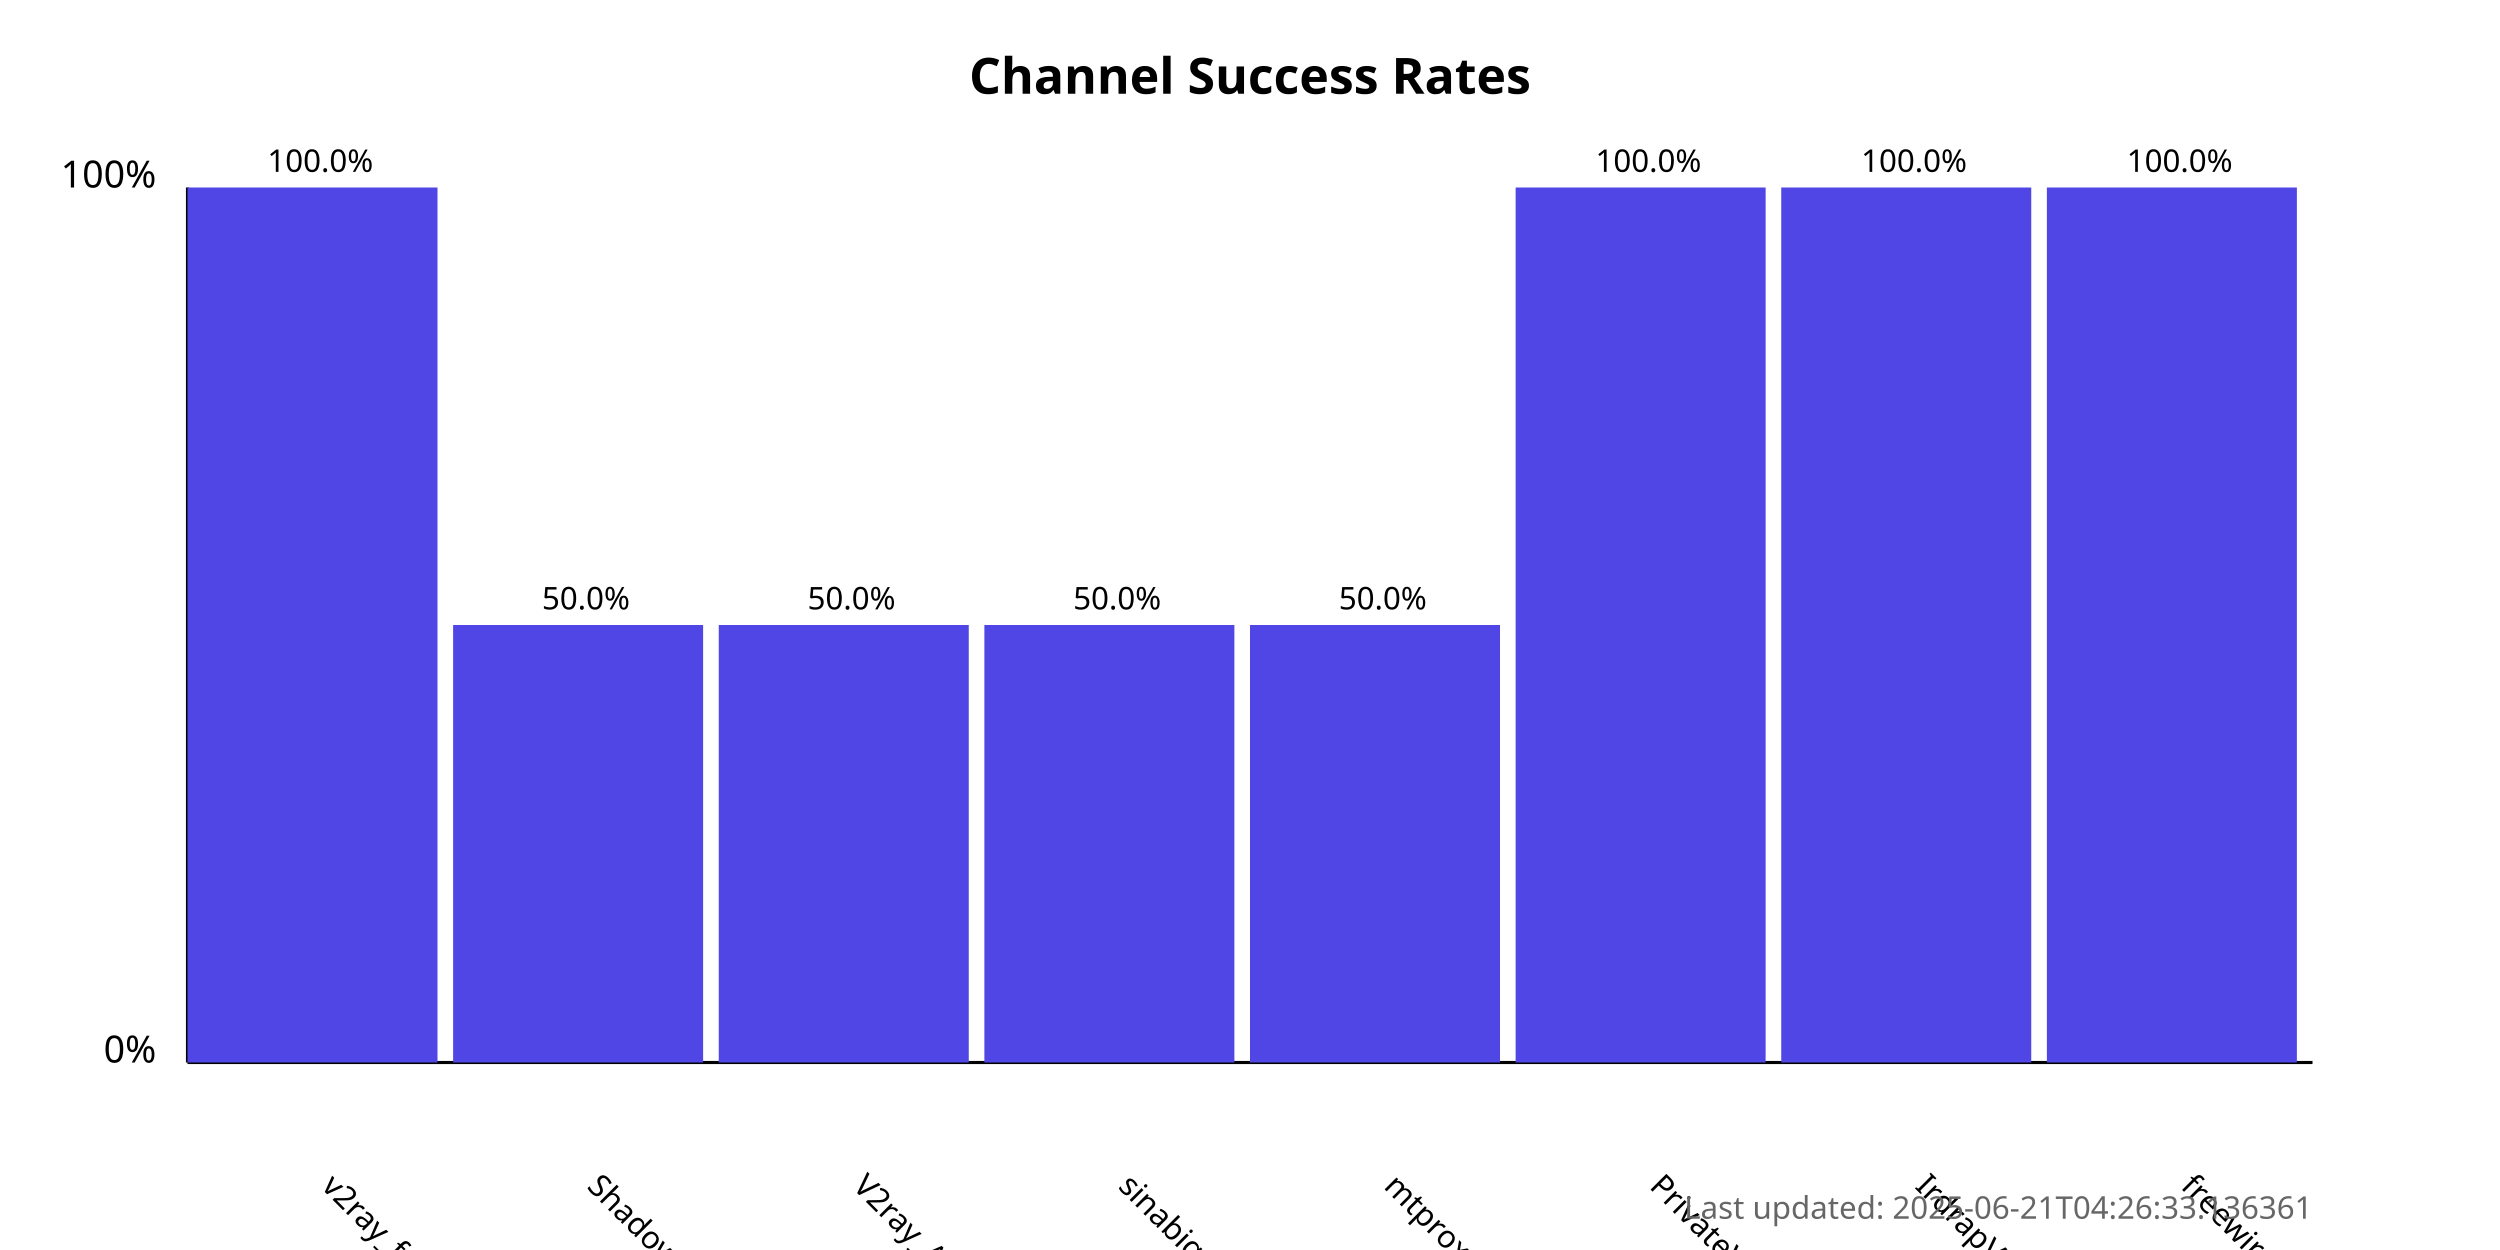
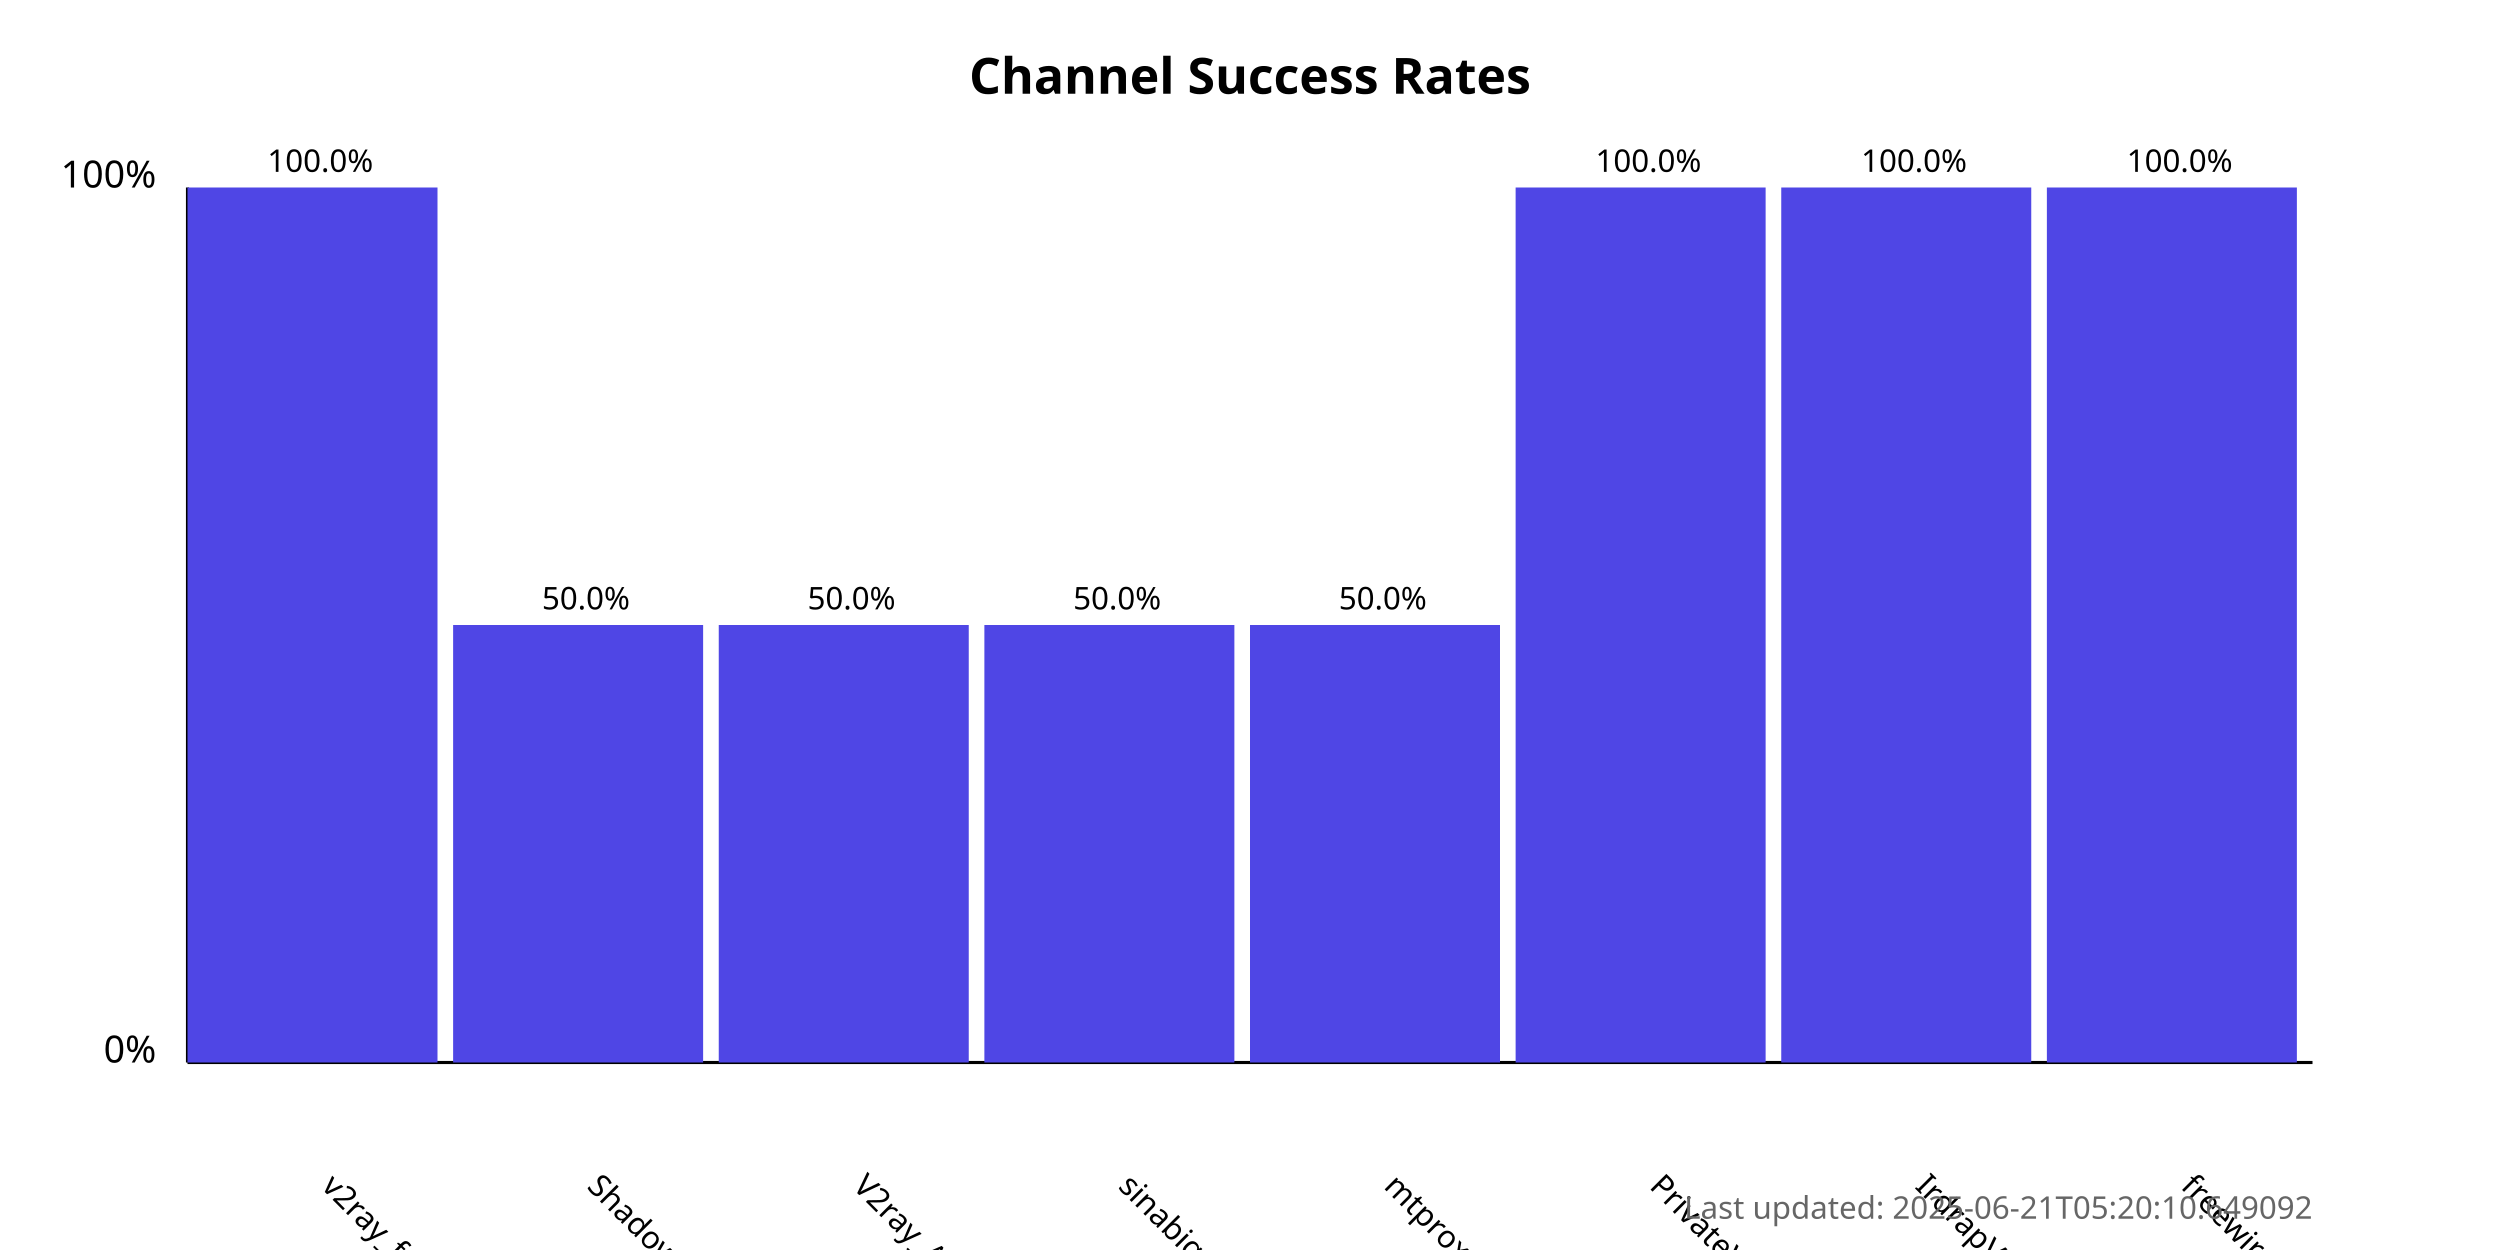
<svg xmlns="http://www.w3.org/2000/svg" width="800" height="400">
  <style>
            .chart-title { font: bold 16px sans-serif; }
            .axis-label { font: 12px sans-serif; }
            .tick-label { font: 10px sans-serif; }
            .bar { fill: #4f46e5; }
            .bar:hover { fill: #6366f1; }
            .timestamp { font: 10px sans-serif; fill: #666; }
        </style>
  <text x="400.0" y="30" text-anchor="middle" class="chart-title">
            Channel Success Rates
        </text>
  <line x1="60" y1="340" x2="60" y2="60" stroke="black" stroke-width="1" />
  <line x1="60" y1="340" x2="740" y2="340" stroke="black" stroke-width="1" />
  <text x="50" y="340" text-anchor="end" class="axis-label">0%</text>
  <text x="50" y="60" text-anchor="end" class="axis-label">100%</text>
  <g>
    <rect x="60" y="60.0" width="80.0" height="280.0" class="bar" />
    <text x="102.5" y="380" transform="rotate(45, 102.5, 380)" text-anchor="start" class="tick-label">
                v2ray_free_conf
            </text>
    <text x="102.5" y="55.0" text-anchor="middle" class="tick-label">
                100.0%
            </text>
  </g>
  <g>
    <rect x="145.0" y="200.0" width="80.0" height="140.0" class="bar" />
    <text x="187.5" y="380" transform="rotate(45, 187.5, 380)" text-anchor="start" class="tick-label">
                ShadowProxy66
            </text>
    <text x="187.5" y="195.0" text-anchor="middle" class="tick-label">
                50.0%
            </text>
  </g>
  <g>
    <rect x="230.0" y="200.0" width="80.0" height="140.0" class="bar" />
    <text x="272.5" y="380" transform="rotate(45, 272.5, 380)" text-anchor="start" class="tick-label">
                V2ray_Alpha
            </text>
    <text x="272.5" y="195.0" text-anchor="middle" class="tick-label">
                50.0%
            </text>
  </g>
  <g>
    <rect x="315.0" y="200.0" width="80.0" height="140.0" class="bar" />
    <text x="357.5" y="380" transform="rotate(45, 357.5, 380)" text-anchor="start" class="tick-label">
                sinabigo
            </text>
    <text x="357.5" y="195.0" text-anchor="middle" class="tick-label">
                50.0%
            </text>
  </g>
  <g>
    <rect x="400.0" y="200.0" width="80.0" height="140.0" class="bar" />
    <text x="442.5" y="380" transform="rotate(45, 442.5, 380)" text-anchor="start" class="tick-label">
                mtproxy_lists
            </text>
    <text x="442.5" y="195.0" text-anchor="middle" class="tick-label">
                50.0%
            </text>
  </g>
  <g>
    <rect x="485.0" y="60.0" width="80.0" height="280.0" class="bar" />
    <text x="527.5" y="380" transform="rotate(45, 527.5, 380)" text-anchor="start" class="tick-label">
                PrivateVPNs
            </text>
    <text x="527.5" y="55.0" text-anchor="middle" class="tick-label">
                100.0%
            </text>
  </g>
  <g>
    <rect x="570.0" y="60.0" width="80.0" height="280.0" class="bar" />
    <text x="612.5" y="380" transform="rotate(45, 612.5, 380)" text-anchor="start" class="tick-label">
                IrdrapVPNnews
            </text>
    <text x="612.5" y="55.0" text-anchor="middle" class="tick-label">
                100.0%
            </text>
  </g>
  <g>
    <rect x="655.0" y="60.0" width="80.0" height="280.0" class="bar" />
    <text x="697.5" y="380" transform="rotate(45, 697.5, 380)" text-anchor="start" class="tick-label">
                freewireguard
            </text>
    <text x="697.5" y="55.0" text-anchor="middle" class="tick-label">
                100.0%
            </text>
  </g>
  <text x="740" y="390" text-anchor="end" class="timestamp">
-             Last updated: 2025-06-21T04:26:33.136361
+             Last updated: 2025-06-21T05:20:10.649092
        </text>
</svg>
